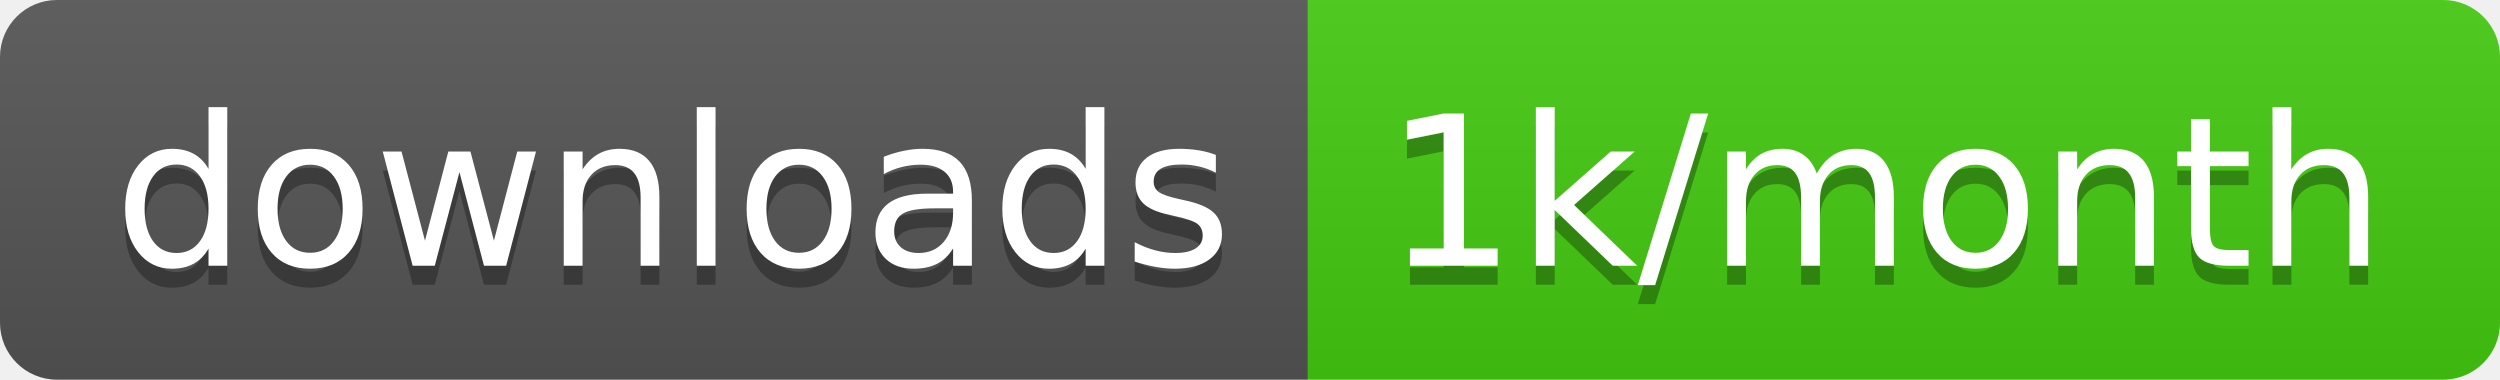
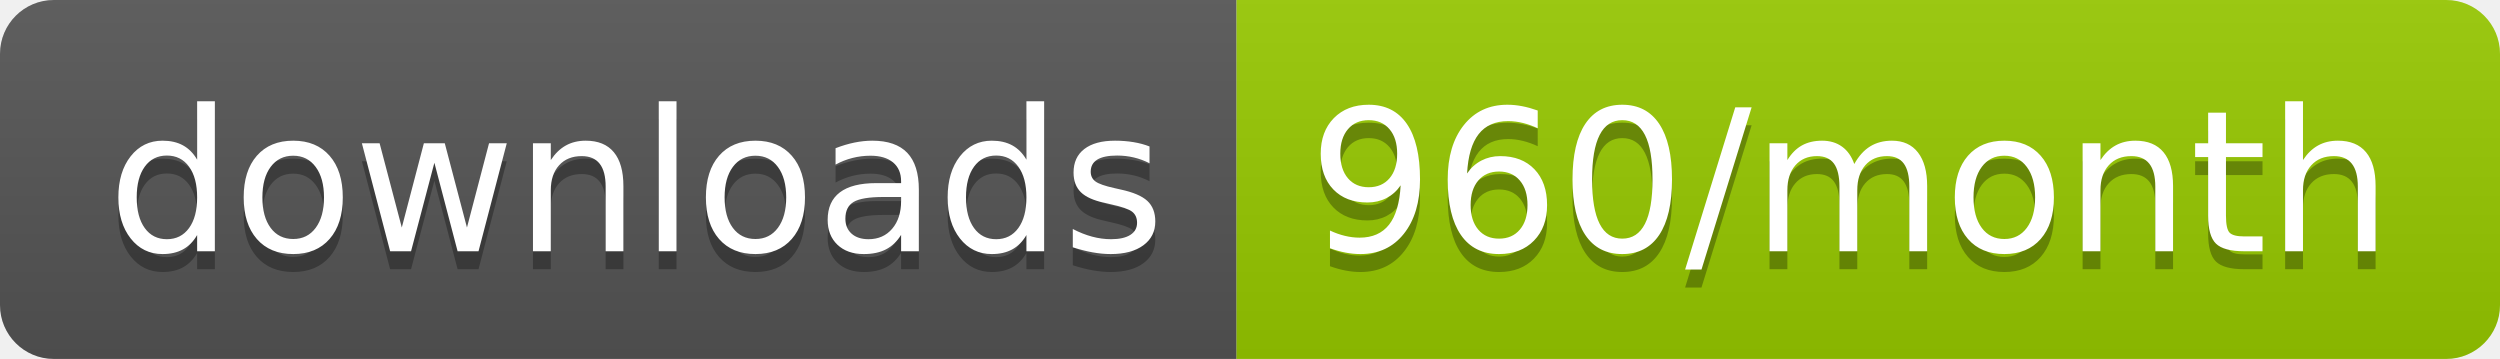
- <svg xmlns="http://www.w3.org/2000/svg" width="131.7" height="20">
+ <svg xmlns="http://www.w3.org/2000/svg" width="139.3" height="20">
  <linearGradient id="smooth" x2="0" y2="100%">
    <stop offset="0" stop-color="#bbb" stop-opacity=".1" />
    <stop offset="1" stop-opacity=".1" />
  </linearGradient>
  <clipPath id="round">
-     <rect width="131.7" height="20" rx="3" fill="#fff" />
+     <rect width="139.3" height="20" rx="3" fill="#fff" />
  </clipPath>
  <g clip-path="url(#round)">
    <rect width="68.9" height="20" fill="#555" />
-     <rect x="68.9" width="62.8" height="20" fill="#4c1" />
-     <rect width="131.7" height="20" fill="url(#smooth)" />
+     <rect x="68.9" width="70.4" height="20" fill="#97CA00" />
+     <rect width="139.3" height="20" fill="url(#smooth)" />
  </g>
  <g fill="#fff" text-anchor="middle" font-family="DejaVu Sans,Verdana,Geneva,sans-serif" font-size="110">
    <text x="354.5" y="150" fill="#010101" fill-opacity=".3" transform="scale(0.1)" textLength="589.0" lengthAdjust="spacing">downloads</text>
    <text x="354.5" y="140" transform="scale(0.1)" textLength="589.0" lengthAdjust="spacing">downloads</text>
-     <text x="993" y="150" fill="#010101" fill-opacity=".3" transform="scale(0.1)" textLength="528.0" lengthAdjust="spacing">1k/month</text>
-     <text x="993" y="140" transform="scale(0.1)" textLength="528.0" lengthAdjust="spacing">1k/month</text>
+     <text x="1031.0" y="150" fill="#010101" fill-opacity=".3" transform="scale(0.1)" textLength="604.0" lengthAdjust="spacing">960/month</text>
+     <text x="1031.0" y="140" transform="scale(0.1)" textLength="604.0" lengthAdjust="spacing">960/month</text>
  </g>
</svg>
